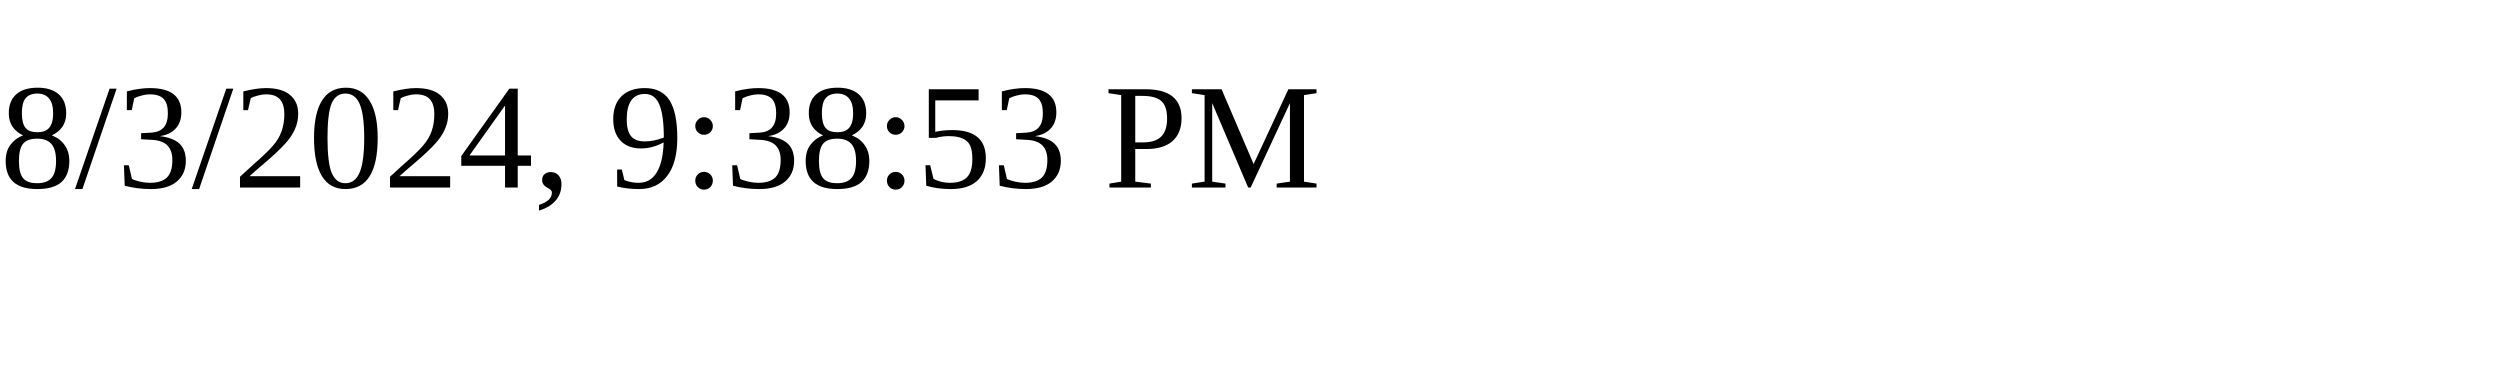
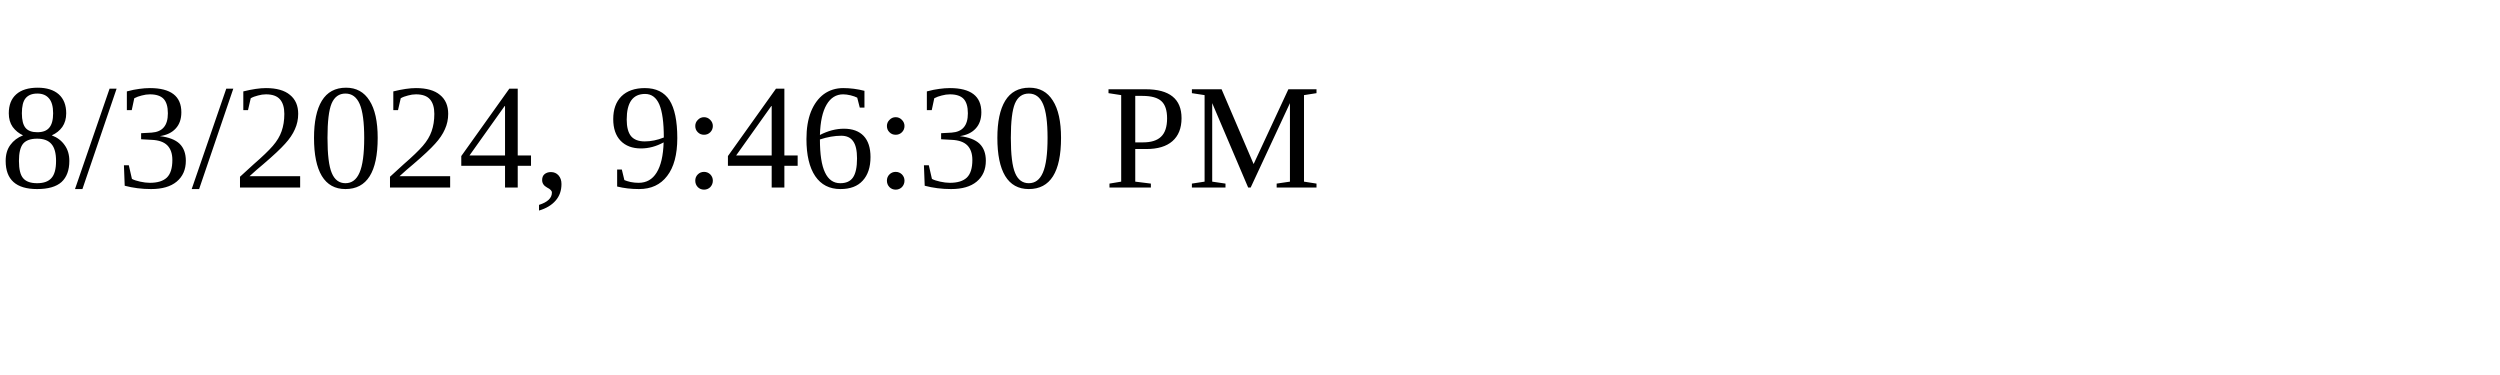
<svg xmlns="http://www.w3.org/2000/svg" height="30" width="200">
-   <text x="0" y="15">8/3/2024, 9:38:53 PM</text>
+   <text x="0" y="15">8/3/2024, 9:46:30 PM</text>
</svg>
